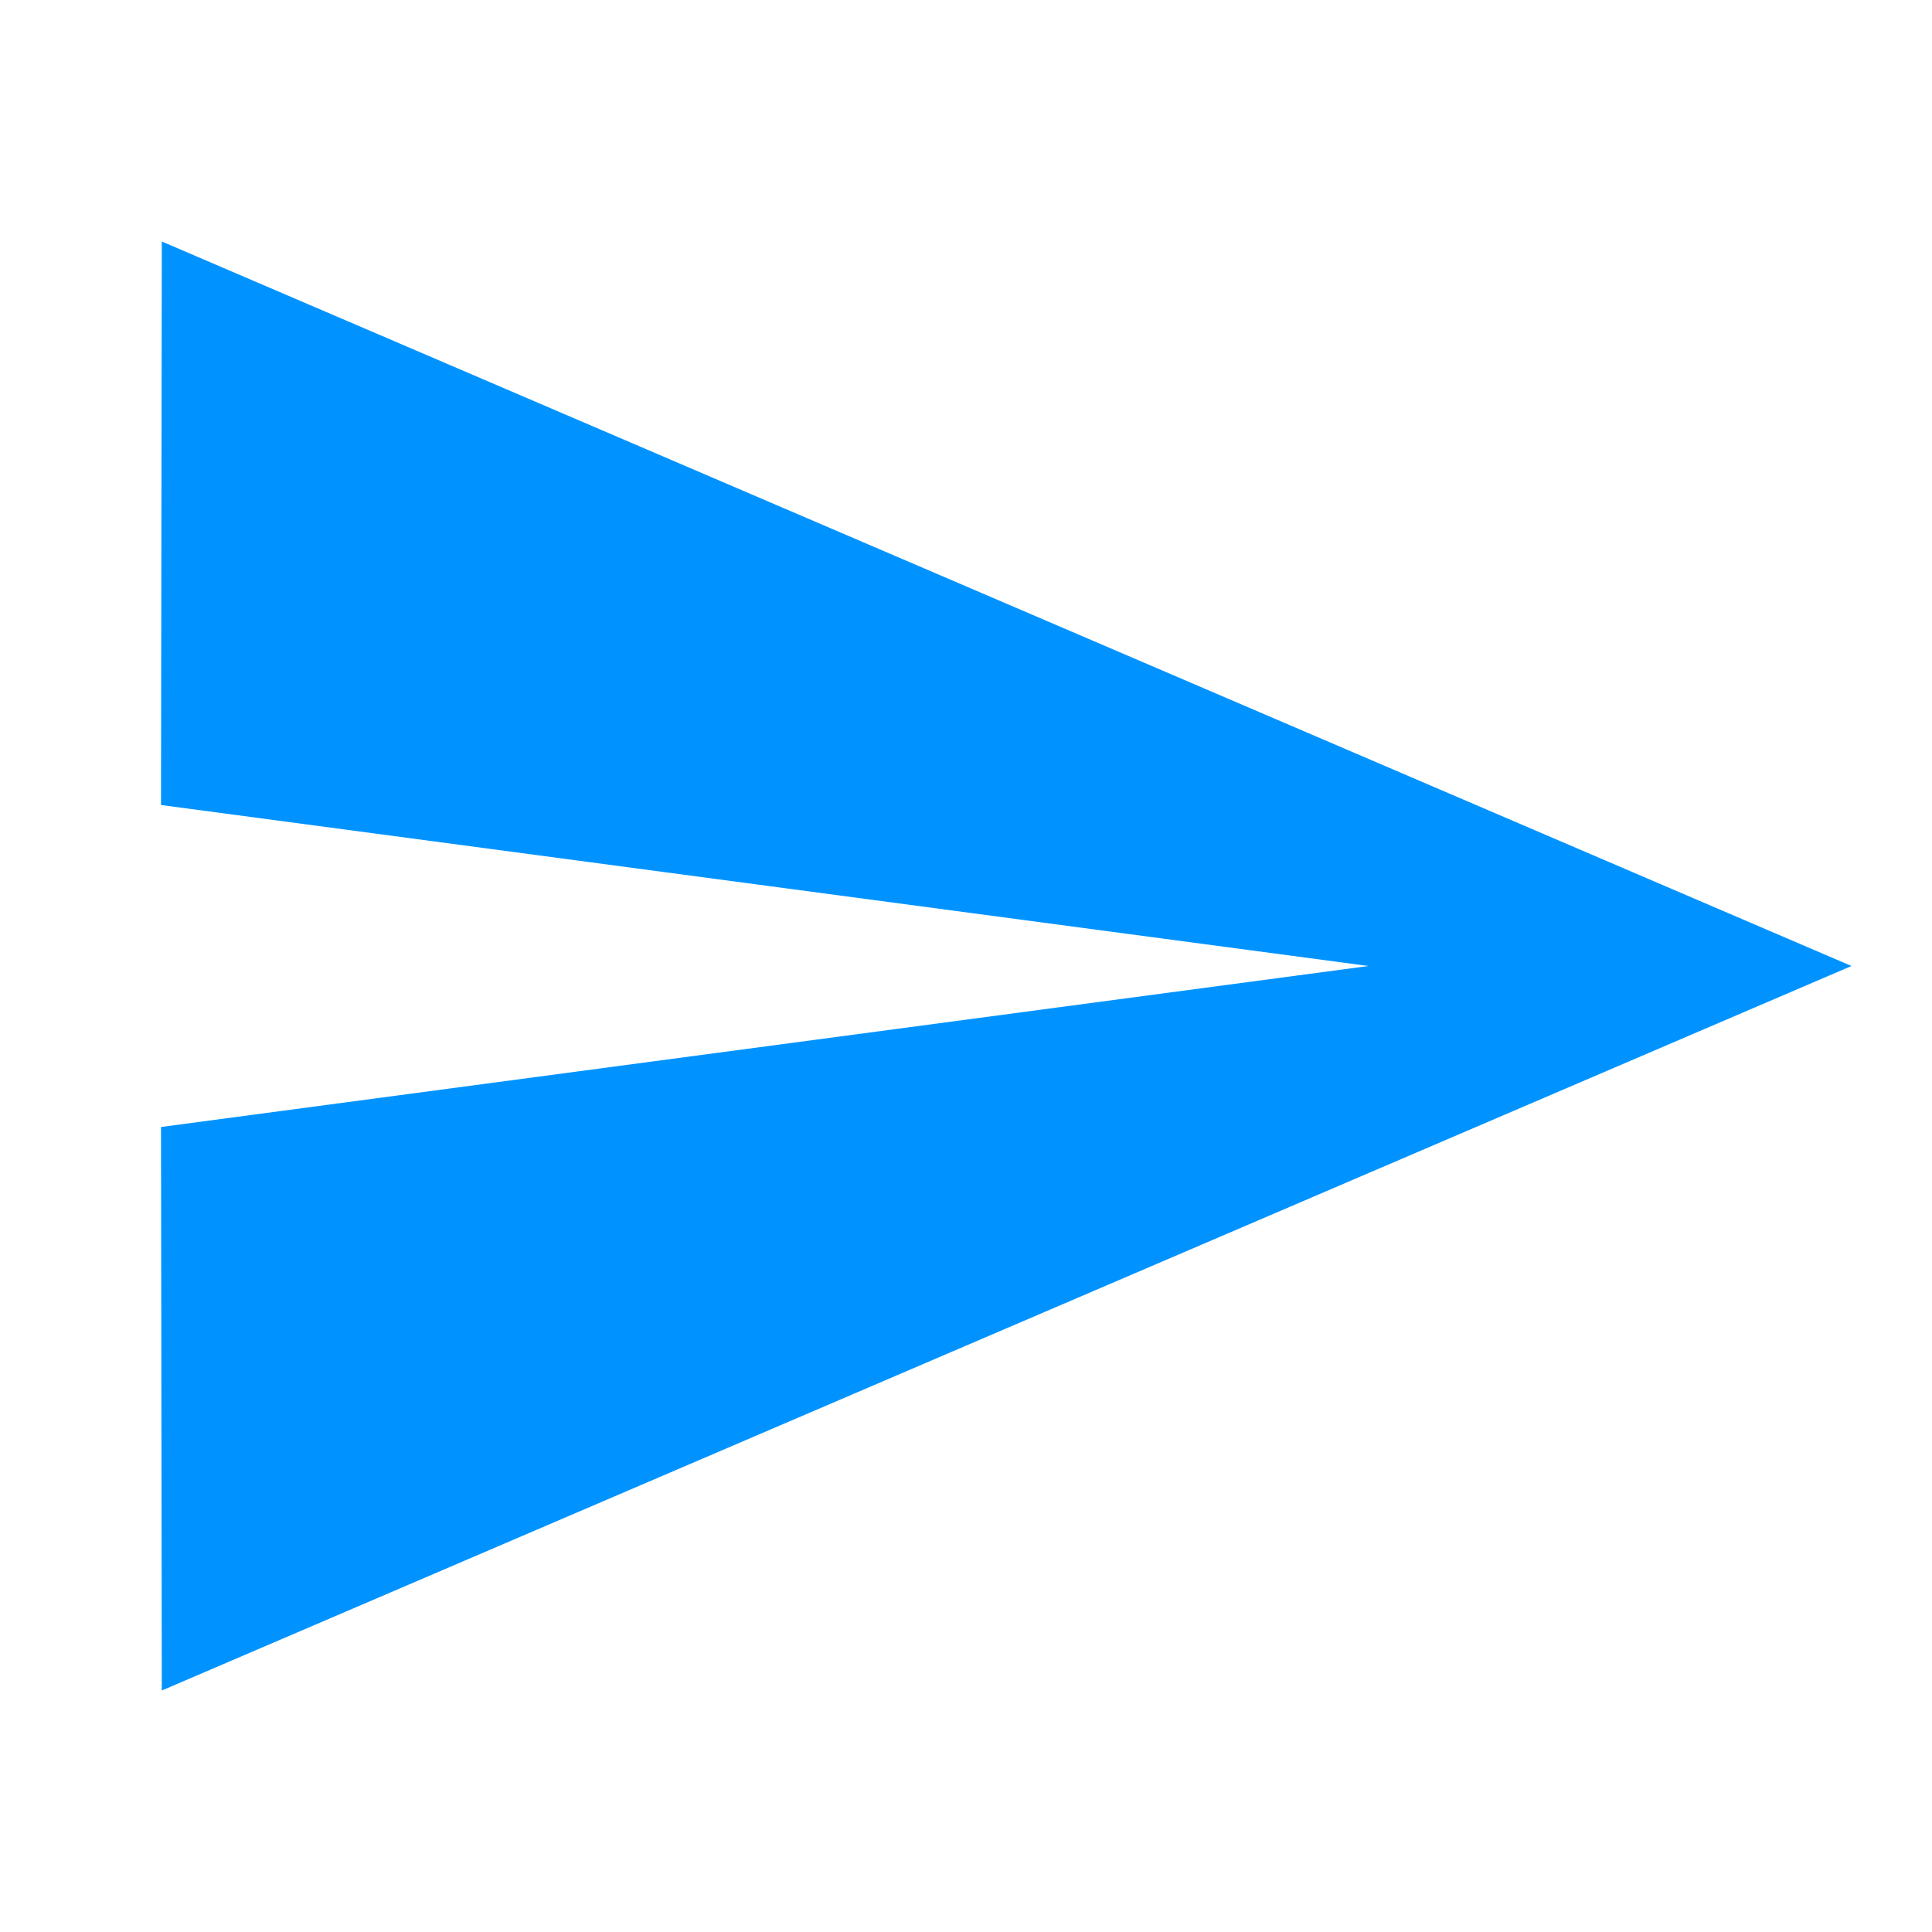
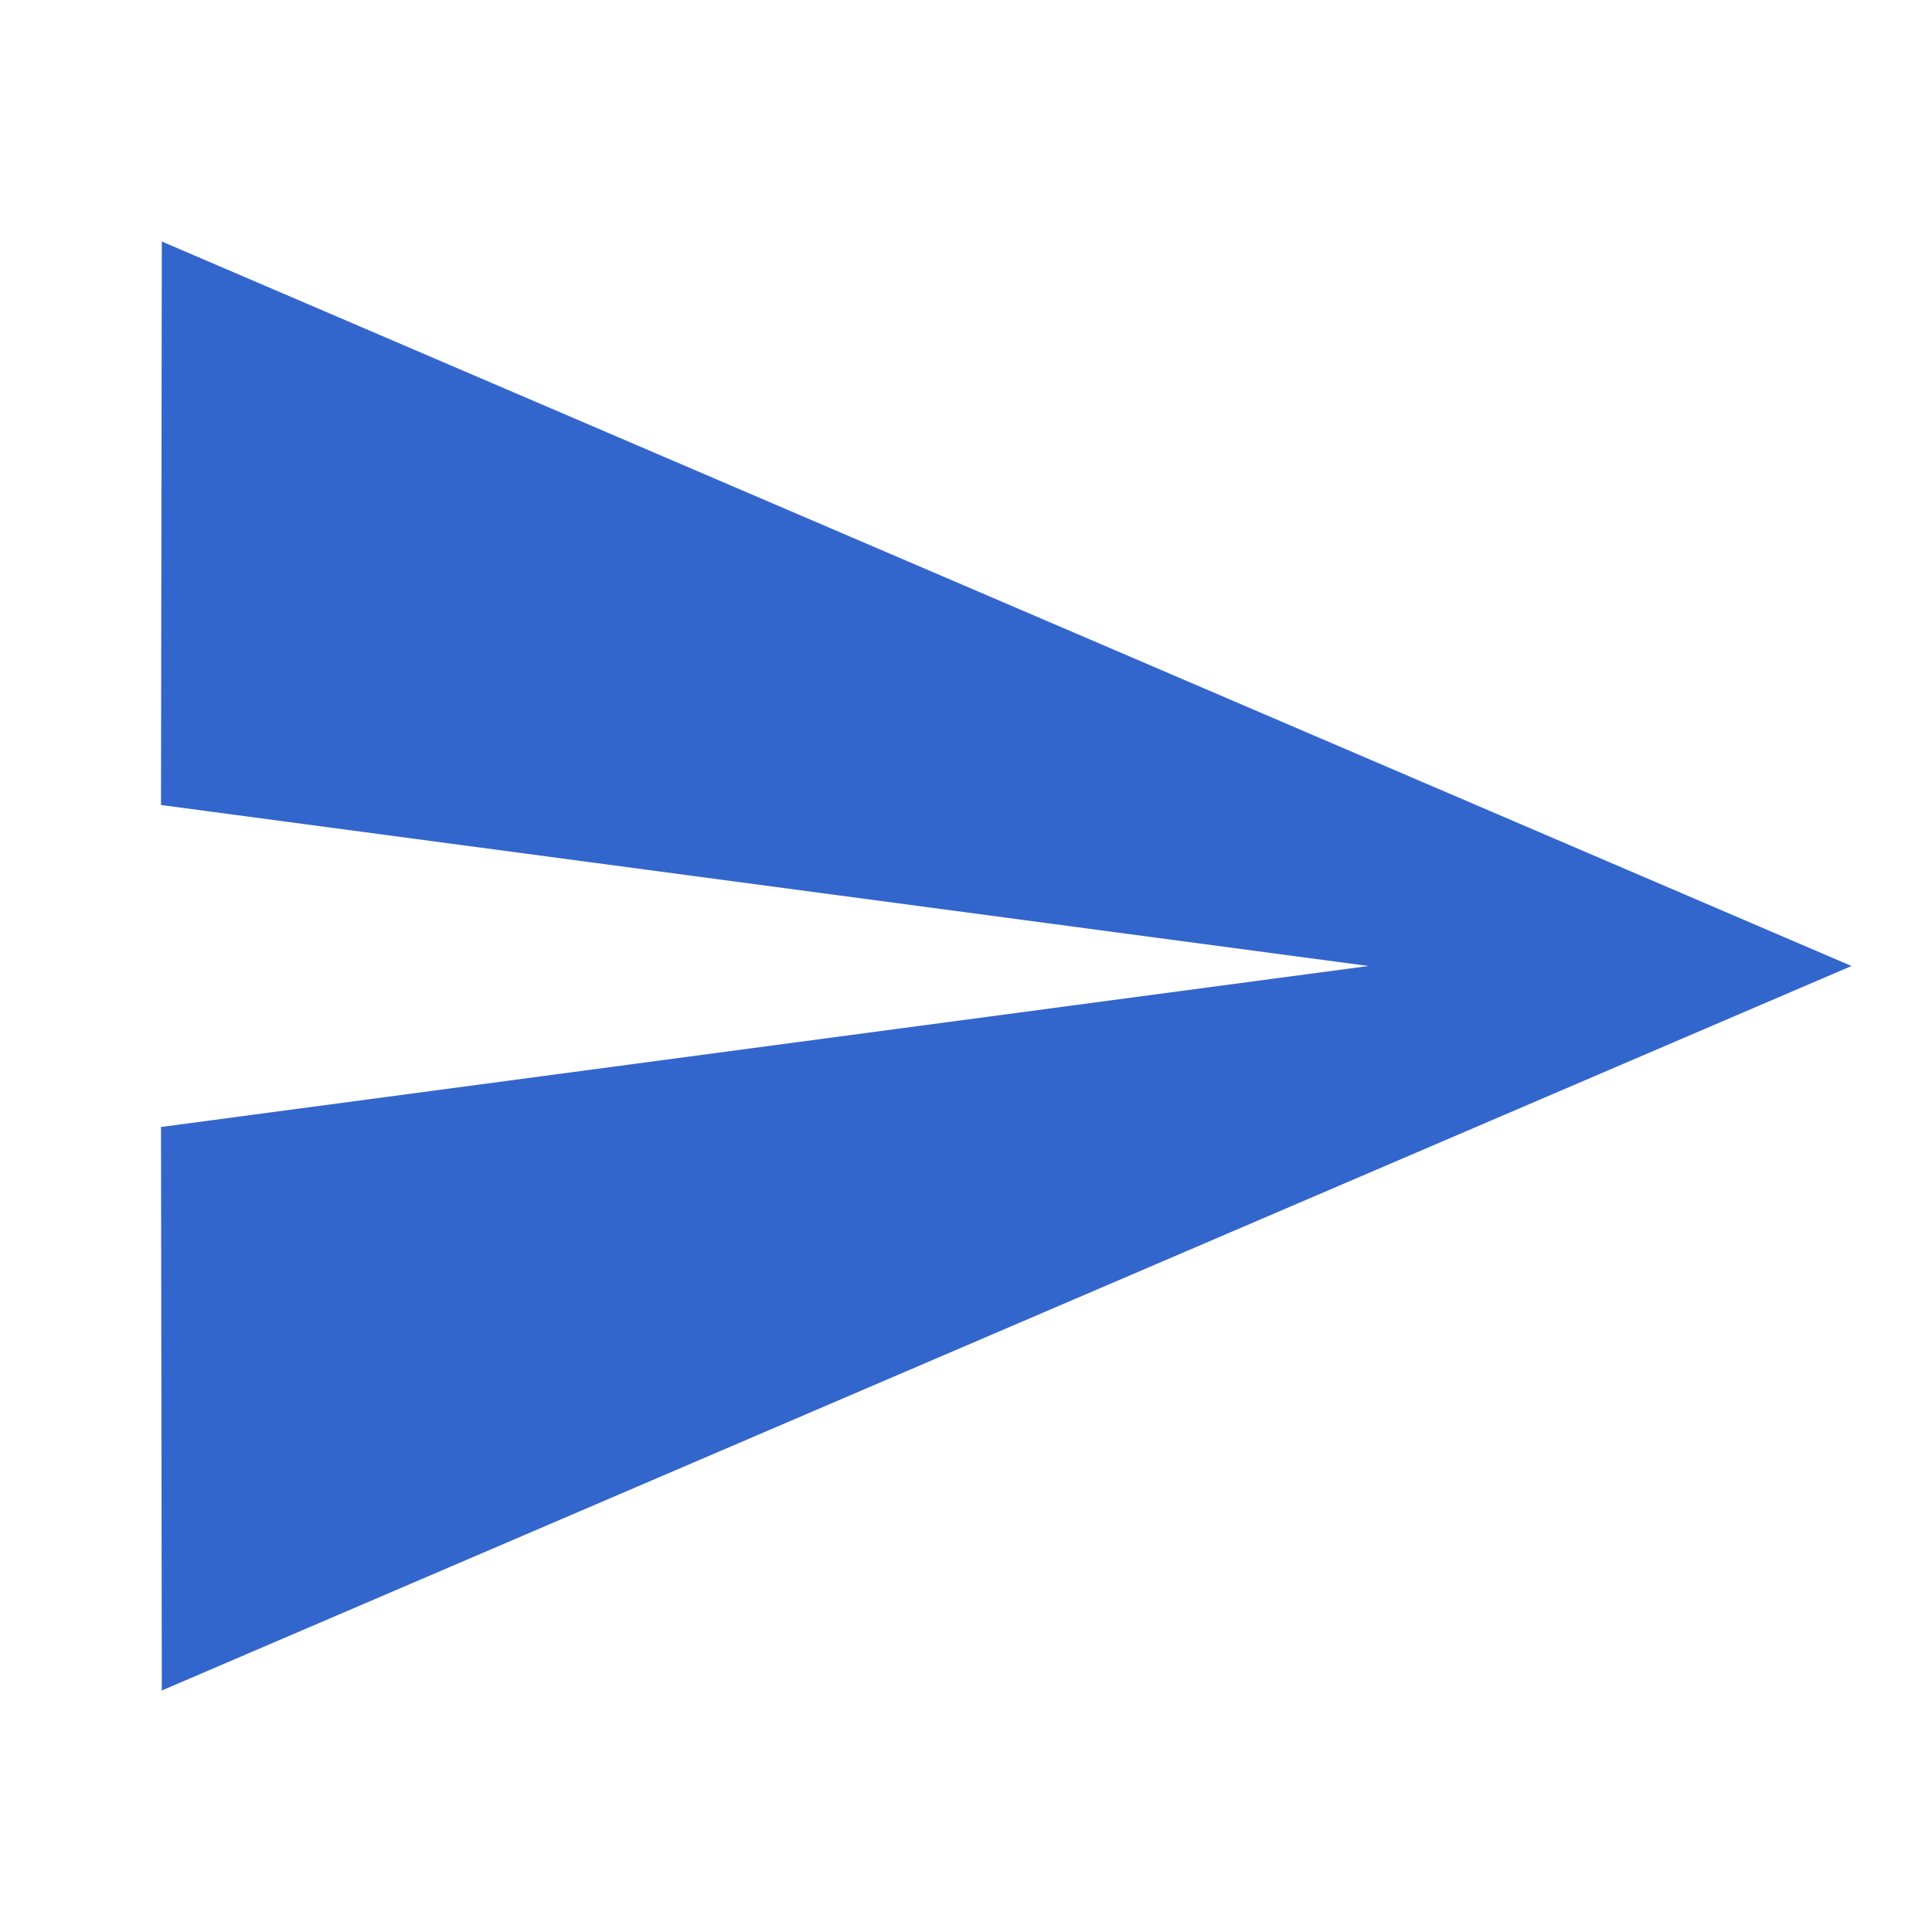
- <svg xmlns="http://www.w3.org/2000/svg" width="48" height="48" fill="#0093FF">
+ <svg xmlns="http://www.w3.org/2000/svg" width="48" height="48" fill="#3366cc">
  <path d="M4.02 42 46 24 4.02 6 4 20l30 4-30 4z" />
  <path fill="none" d="M0 0h48v48H0z" />
</svg>
